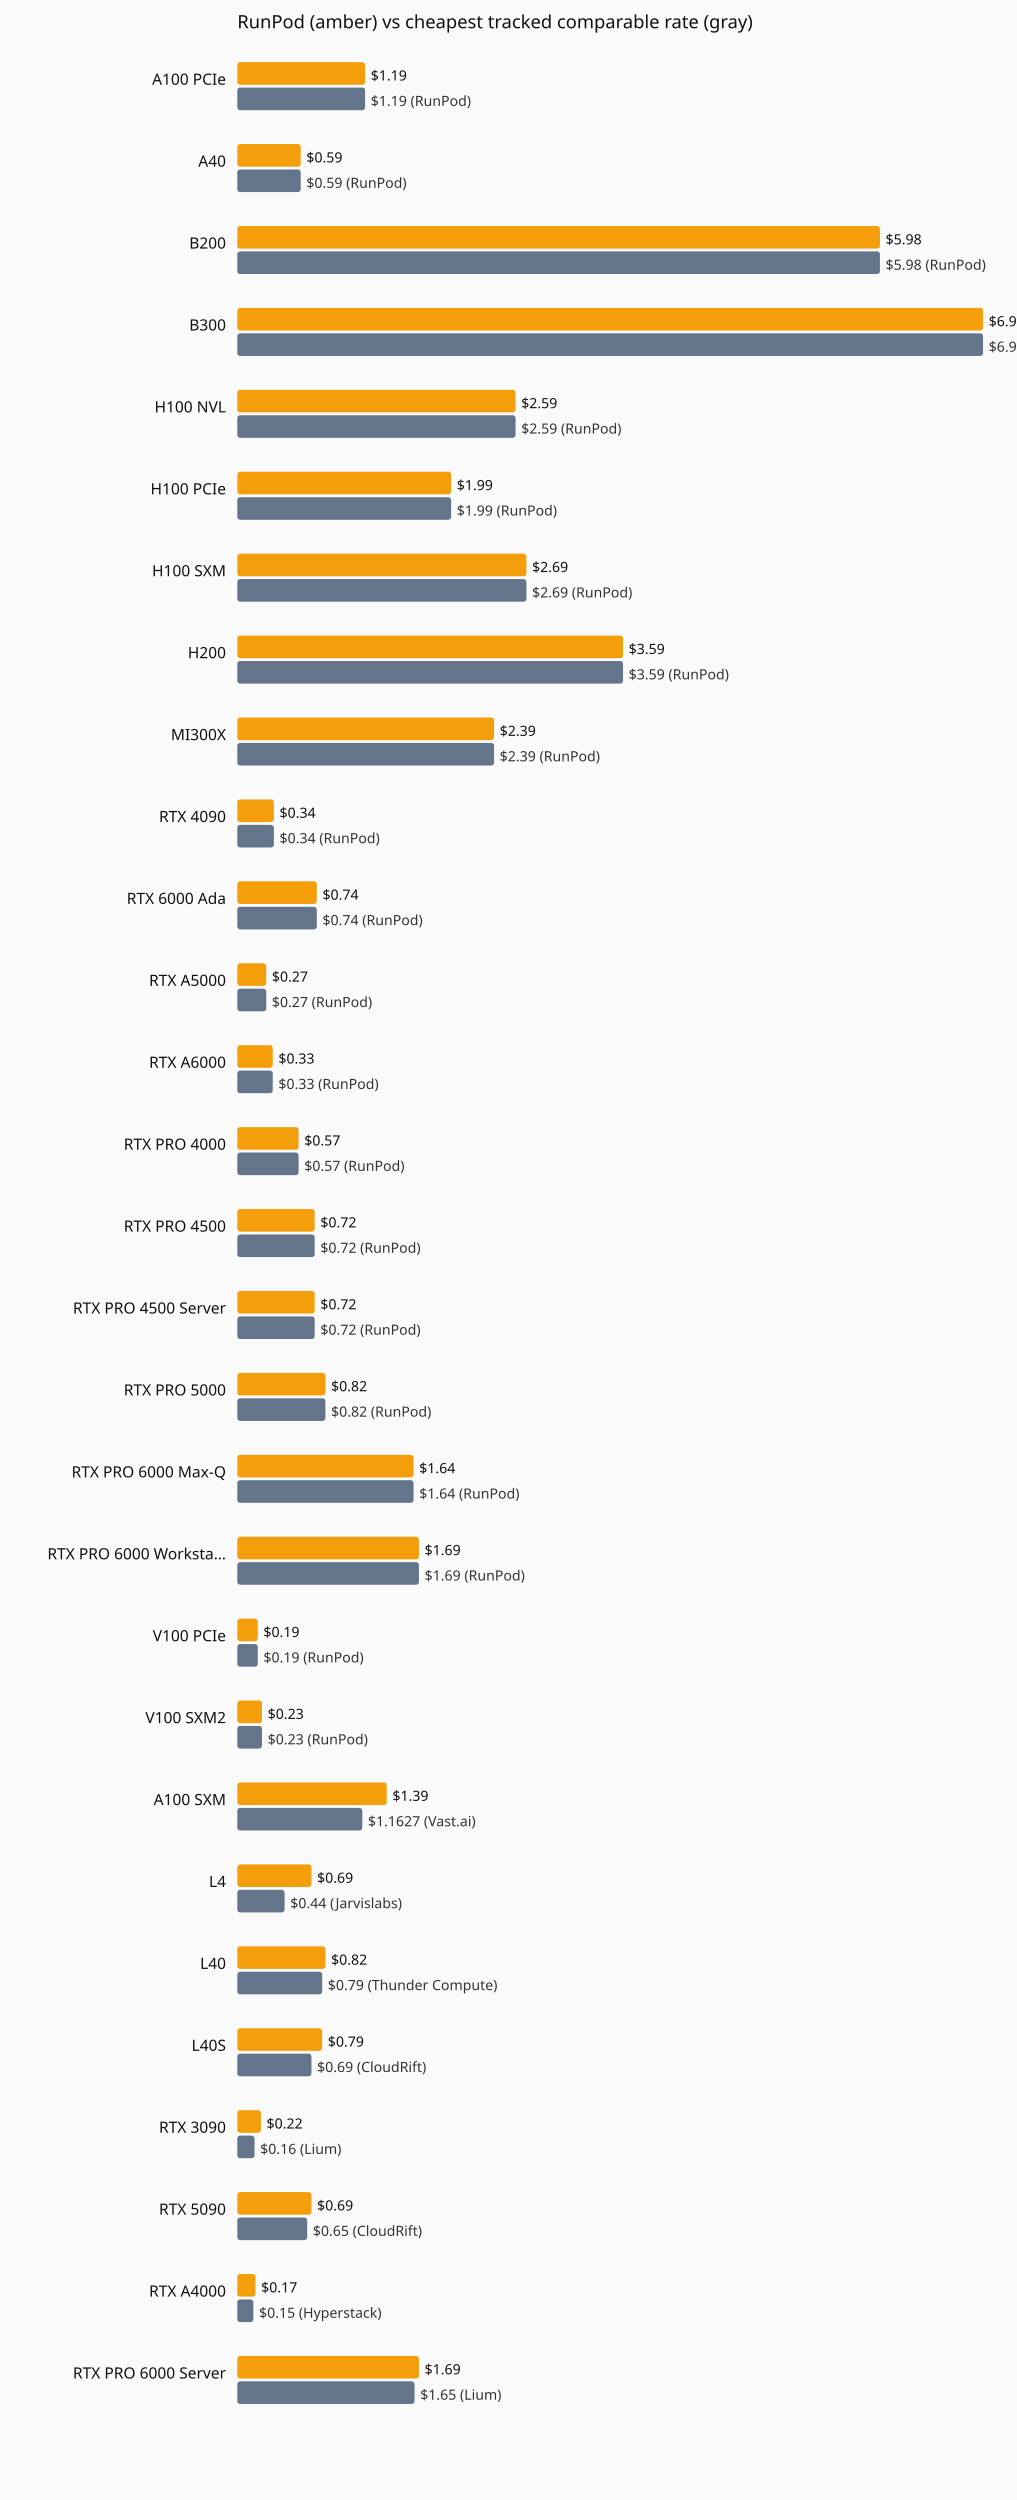
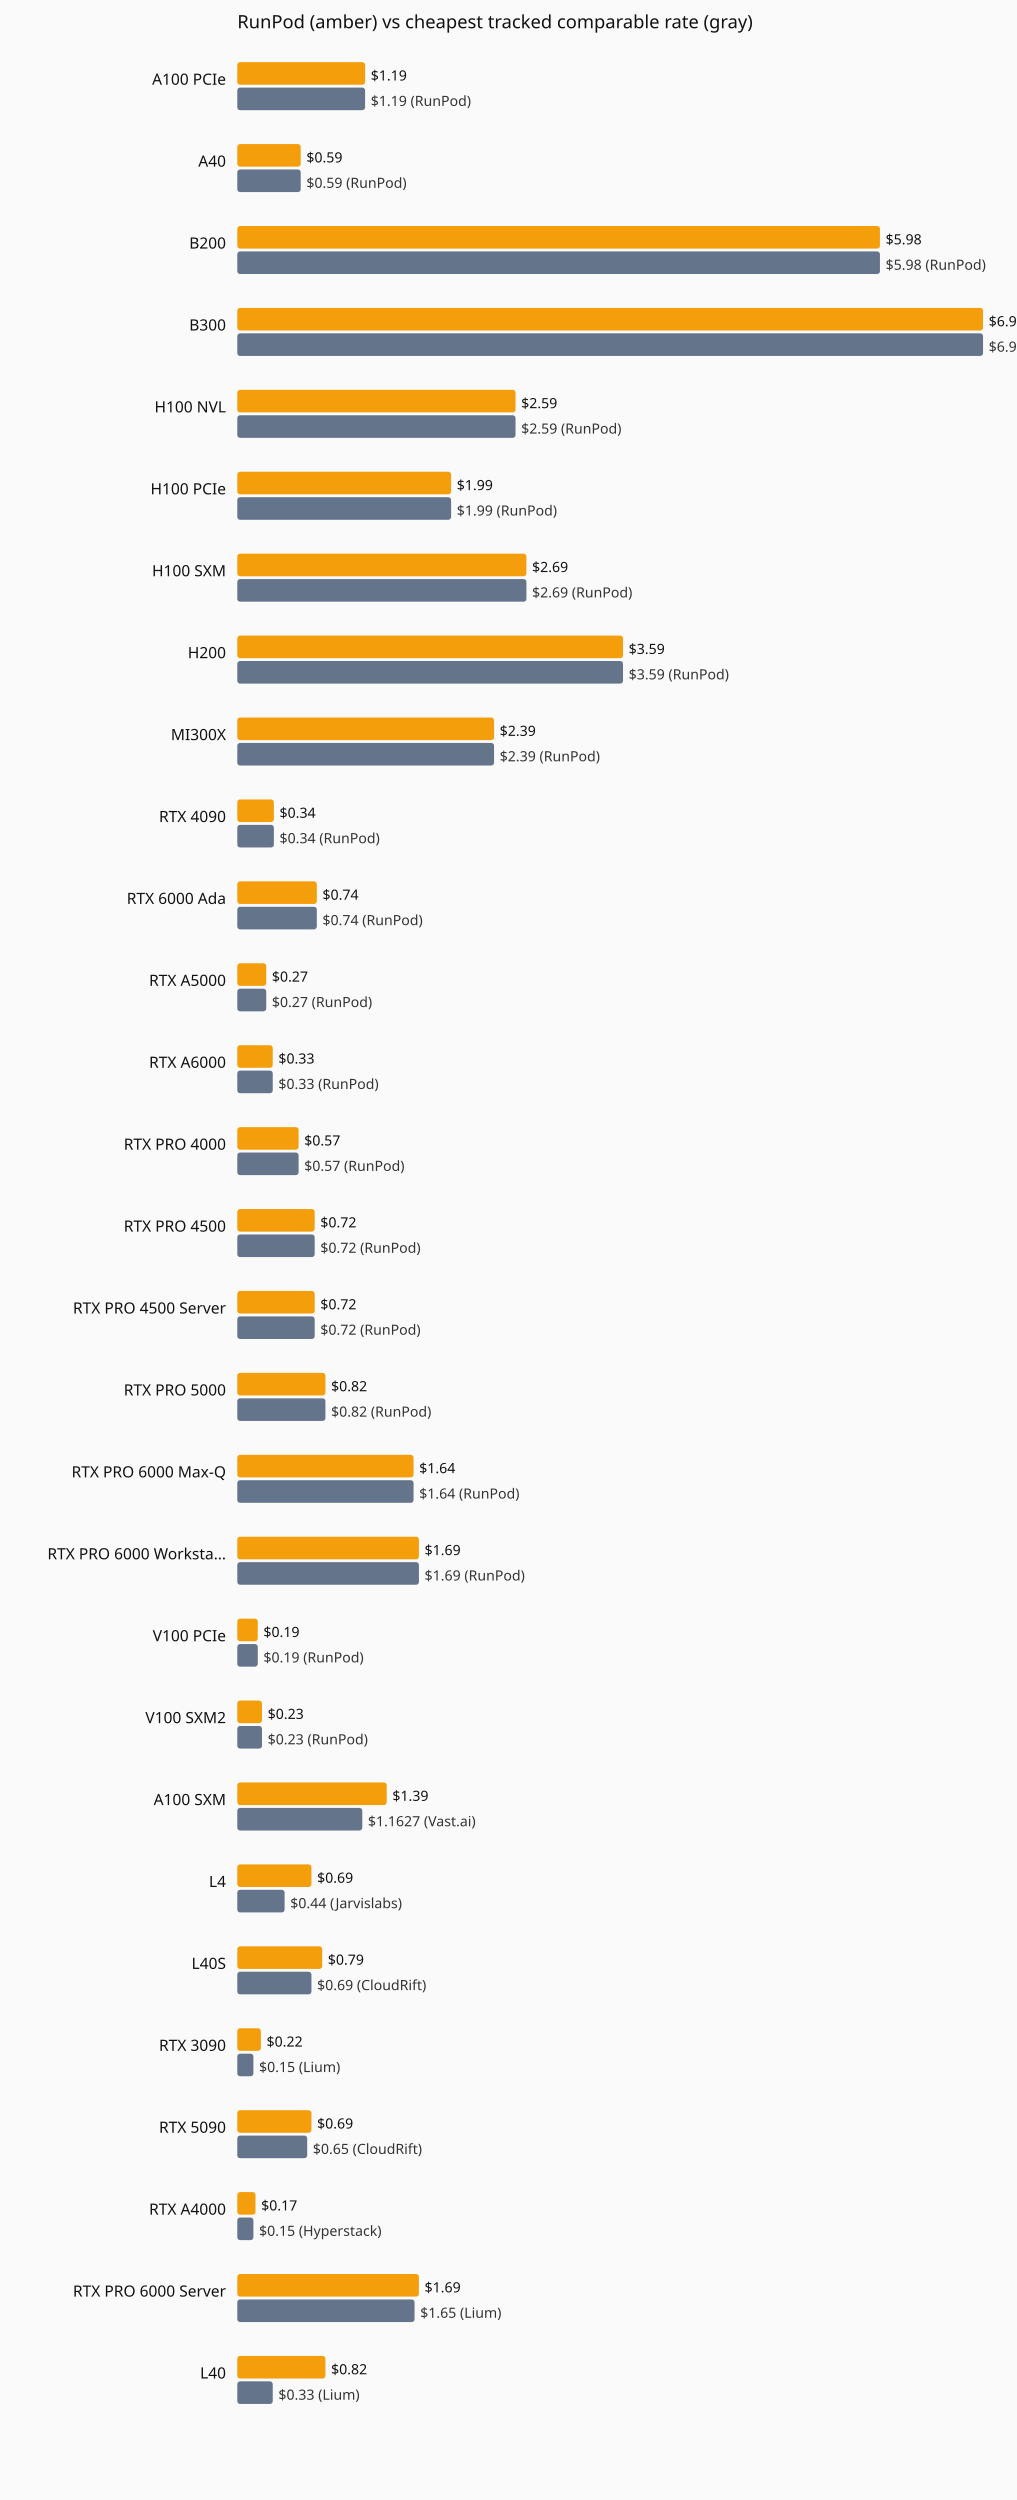
<svg xmlns="http://www.w3.org/2000/svg" viewBox="0 0 720 1770" role="img" aria-label="Current hourly rate versus the cheapest tracked vendor, by GPU model.">
  <rect width="720" height="1770" fill="#fafafa" />
  <text x="168" y="20" font-family="system-ui,sans-serif" font-size="13" fill="#111">RunPod (amber) vs cheapest tracked comparable rate (gray)</text>
  <text x="160" y="60" text-anchor="end" font-family="system-ui,sans-serif" font-size="11" fill="#111">A100 PCIe</text>
  <rect x="168" y="44" width="90.5" height="16" fill="#f59e0b" rx="2" />
  <text x="262.5" y="57" font-family="system-ui,sans-serif" font-size="10" fill="#111">$1.19</text>
  <rect x="168" y="62" width="90.5" height="16" fill="#64748b" rx="2" />
  <text x="262.5" y="75" font-family="system-ui,sans-serif" font-size="10" fill="#333">$1.19 (RunPod)</text>
  <text x="160" y="118" text-anchor="end" font-family="system-ui,sans-serif" font-size="11" fill="#111">A40</text>
  <rect x="168" y="102" width="44.9" height="16" fill="#f59e0b" rx="2" />
  <text x="216.9" y="115" font-family="system-ui,sans-serif" font-size="10" fill="#111">$0.59</text>
  <rect x="168" y="120" width="44.9" height="16" fill="#64748b" rx="2" />
  <text x="216.9" y="133" font-family="system-ui,sans-serif" font-size="10" fill="#333">$0.59 (RunPod)</text>
  <text x="160" y="176" text-anchor="end" font-family="system-ui,sans-serif" font-size="11" fill="#111">B200</text>
  <rect x="168" y="160" width="455.0" height="16" fill="#f59e0b" rx="2" />
  <text x="627.0" y="173" font-family="system-ui,sans-serif" font-size="10" fill="#111">$5.98</text>
  <rect x="168" y="178" width="455.0" height="16" fill="#64748b" rx="2" />
  <text x="627.0" y="191" font-family="system-ui,sans-serif" font-size="10" fill="#333">$5.98 (RunPod)</text>
  <text x="160" y="234" text-anchor="end" font-family="system-ui,sans-serif" font-size="11" fill="#111">B300</text>
  <rect x="168" y="218" width="528.0" height="16" fill="#f59e0b" rx="2" />
  <text x="700.0" y="231" font-family="system-ui,sans-serif" font-size="10" fill="#111">$6.94</text>
  <rect x="168" y="236" width="528.0" height="16" fill="#64748b" rx="2" />
  <text x="700.0" y="249" font-family="system-ui,sans-serif" font-size="10" fill="#333">$6.94 (RunPod)</text>
  <text x="160" y="292" text-anchor="end" font-family="system-ui,sans-serif" font-size="11" fill="#111">H100 NVL</text>
  <rect x="168" y="276" width="197.0" height="16" fill="#f59e0b" rx="2" />
  <text x="369.0" y="289" font-family="system-ui,sans-serif" font-size="10" fill="#111">$2.59</text>
  <rect x="168" y="294" width="197.0" height="16" fill="#64748b" rx="2" />
  <text x="369.0" y="307" font-family="system-ui,sans-serif" font-size="10" fill="#333">$2.59 (RunPod)</text>
  <text x="160" y="350" text-anchor="end" font-family="system-ui,sans-serif" font-size="11" fill="#111">H100 PCIe</text>
  <rect x="168" y="334" width="151.4" height="16" fill="#f59e0b" rx="2" />
  <text x="323.4" y="347" font-family="system-ui,sans-serif" font-size="10" fill="#111">$1.99</text>
  <rect x="168" y="352" width="151.4" height="16" fill="#64748b" rx="2" />
  <text x="323.4" y="365" font-family="system-ui,sans-serif" font-size="10" fill="#333">$1.99 (RunPod)</text>
  <text x="160" y="408" text-anchor="end" font-family="system-ui,sans-serif" font-size="11" fill="#111">H100 SXM</text>
  <rect x="168" y="392" width="204.7" height="16" fill="#f59e0b" rx="2" />
  <text x="376.7" y="405" font-family="system-ui,sans-serif" font-size="10" fill="#111">$2.69</text>
  <rect x="168" y="410" width="204.7" height="16" fill="#64748b" rx="2" />
  <text x="376.7" y="423" font-family="system-ui,sans-serif" font-size="10" fill="#333">$2.69 (RunPod)</text>
  <text x="160" y="466" text-anchor="end" font-family="system-ui,sans-serif" font-size="11" fill="#111">H200</text>
  <rect x="168" y="450" width="273.1" height="16" fill="#f59e0b" rx="2" />
  <text x="445.1" y="463" font-family="system-ui,sans-serif" font-size="10" fill="#111">$3.59</text>
  <rect x="168" y="468" width="273.1" height="16" fill="#64748b" rx="2" />
  <text x="445.1" y="481" font-family="system-ui,sans-serif" font-size="10" fill="#333">$3.59 (RunPod)</text>
  <text x="160" y="524" text-anchor="end" font-family="system-ui,sans-serif" font-size="11" fill="#111">MI300X</text>
  <rect x="168" y="508" width="181.8" height="16" fill="#f59e0b" rx="2" />
  <text x="353.8" y="521" font-family="system-ui,sans-serif" font-size="10" fill="#111">$2.39</text>
  <rect x="168" y="526" width="181.8" height="16" fill="#64748b" rx="2" />
  <text x="353.8" y="539" font-family="system-ui,sans-serif" font-size="10" fill="#333">$2.39 (RunPod)</text>
  <text x="160" y="582" text-anchor="end" font-family="system-ui,sans-serif" font-size="11" fill="#111">RTX 4090</text>
  <rect x="168" y="566" width="25.9" height="16" fill="#f59e0b" rx="2" />
  <text x="197.9" y="579" font-family="system-ui,sans-serif" font-size="10" fill="#111">$0.34</text>
  <rect x="168" y="584" width="25.9" height="16" fill="#64748b" rx="2" />
  <text x="197.9" y="597" font-family="system-ui,sans-serif" font-size="10" fill="#333">$0.34 (RunPod)</text>
  <text x="160" y="640" text-anchor="end" font-family="system-ui,sans-serif" font-size="11" fill="#111">RTX 6000 Ada</text>
  <rect x="168" y="624" width="56.3" height="16" fill="#f59e0b" rx="2" />
  <text x="228.3" y="637" font-family="system-ui,sans-serif" font-size="10" fill="#111">$0.74</text>
  <rect x="168" y="642" width="56.3" height="16" fill="#64748b" rx="2" />
  <text x="228.3" y="655" font-family="system-ui,sans-serif" font-size="10" fill="#333">$0.74 (RunPod)</text>
  <text x="160" y="698" text-anchor="end" font-family="system-ui,sans-serif" font-size="11" fill="#111">RTX A5000</text>
  <rect x="168" y="682" width="20.5" height="16" fill="#f59e0b" rx="2" />
  <text x="192.5" y="695" font-family="system-ui,sans-serif" font-size="10" fill="#111">$0.27</text>
  <rect x="168" y="700" width="20.5" height="16" fill="#64748b" rx="2" />
  <text x="192.5" y="713" font-family="system-ui,sans-serif" font-size="10" fill="#333">$0.27 (RunPod)</text>
  <text x="160" y="756" text-anchor="end" font-family="system-ui,sans-serif" font-size="11" fill="#111">RTX A6000</text>
  <rect x="168" y="740" width="25.1" height="16" fill="#f59e0b" rx="2" />
  <text x="197.1" y="753" font-family="system-ui,sans-serif" font-size="10" fill="#111">$0.33</text>
  <rect x="168" y="758" width="25.1" height="16" fill="#64748b" rx="2" />
  <text x="197.1" y="771" font-family="system-ui,sans-serif" font-size="10" fill="#333">$0.33 (RunPod)</text>
  <text x="160" y="814" text-anchor="end" font-family="system-ui,sans-serif" font-size="11" fill="#111">RTX PRO 4000</text>
  <rect x="168" y="798" width="43.4" height="16" fill="#f59e0b" rx="2" />
  <text x="215.4" y="811" font-family="system-ui,sans-serif" font-size="10" fill="#111">$0.57</text>
  <rect x="168" y="816" width="43.4" height="16" fill="#64748b" rx="2" />
  <text x="215.4" y="829" font-family="system-ui,sans-serif" font-size="10" fill="#333">$0.57 (RunPod)</text>
  <text x="160" y="872" text-anchor="end" font-family="system-ui,sans-serif" font-size="11" fill="#111">RTX PRO 4500</text>
  <rect x="168" y="856" width="54.8" height="16" fill="#f59e0b" rx="2" />
  <text x="226.8" y="869" font-family="system-ui,sans-serif" font-size="10" fill="#111">$0.72</text>
  <rect x="168" y="874" width="54.8" height="16" fill="#64748b" rx="2" />
  <text x="226.8" y="887" font-family="system-ui,sans-serif" font-size="10" fill="#333">$0.72 (RunPod)</text>
  <text x="160" y="930" text-anchor="end" font-family="system-ui,sans-serif" font-size="11" fill="#111">RTX PRO 4500 Server</text>
  <rect x="168" y="914" width="54.8" height="16" fill="#f59e0b" rx="2" />
  <text x="226.8" y="927" font-family="system-ui,sans-serif" font-size="10" fill="#111">$0.72</text>
  <rect x="168" y="932" width="54.8" height="16" fill="#64748b" rx="2" />
  <text x="226.8" y="945" font-family="system-ui,sans-serif" font-size="10" fill="#333">$0.72 (RunPod)</text>
  <text x="160" y="988" text-anchor="end" font-family="system-ui,sans-serif" font-size="11" fill="#111">RTX PRO 5000</text>
  <rect x="168" y="972" width="62.4" height="16" fill="#f59e0b" rx="2" />
  <text x="234.4" y="985" font-family="system-ui,sans-serif" font-size="10" fill="#111">$0.82</text>
  <rect x="168" y="990" width="62.4" height="16" fill="#64748b" rx="2" />
  <text x="234.4" y="1003" font-family="system-ui,sans-serif" font-size="10" fill="#333">$0.82 (RunPod)</text>
  <text x="160" y="1046" text-anchor="end" font-family="system-ui,sans-serif" font-size="11" fill="#111">RTX PRO 6000 Max-Q</text>
  <rect x="168" y="1030" width="124.8" height="16" fill="#f59e0b" rx="2" />
  <text x="296.8" y="1043" font-family="system-ui,sans-serif" font-size="10" fill="#111">$1.64</text>
  <rect x="168" y="1048" width="124.8" height="16" fill="#64748b" rx="2" />
  <text x="296.8" y="1061" font-family="system-ui,sans-serif" font-size="10" fill="#333">$1.64 (RunPod)</text>
  <text x="160" y="1104" text-anchor="end" font-family="system-ui,sans-serif" font-size="11" fill="#111">RTX PRO 6000 Worksta…</text>
  <rect x="168" y="1088" width="128.6" height="16" fill="#f59e0b" rx="2" />
  <text x="300.6" y="1101" font-family="system-ui,sans-serif" font-size="10" fill="#111">$1.69</text>
  <rect x="168" y="1106" width="128.6" height="16" fill="#64748b" rx="2" />
  <text x="300.6" y="1119" font-family="system-ui,sans-serif" font-size="10" fill="#333">$1.69 (RunPod)</text>
  <text x="160" y="1162" text-anchor="end" font-family="system-ui,sans-serif" font-size="11" fill="#111">V100 PCIe</text>
  <rect x="168" y="1146" width="14.5" height="16" fill="#f59e0b" rx="2" />
  <text x="186.5" y="1159" font-family="system-ui,sans-serif" font-size="10" fill="#111">$0.19</text>
  <rect x="168" y="1164" width="14.5" height="16" fill="#64748b" rx="2" />
  <text x="186.5" y="1177" font-family="system-ui,sans-serif" font-size="10" fill="#333">$0.19 (RunPod)</text>
  <text x="160" y="1220" text-anchor="end" font-family="system-ui,sans-serif" font-size="11" fill="#111">V100 SXM2</text>
  <rect x="168" y="1204" width="17.5" height="16" fill="#f59e0b" rx="2" />
  <text x="189.5" y="1217" font-family="system-ui,sans-serif" font-size="10" fill="#111">$0.23</text>
  <rect x="168" y="1222" width="17.5" height="16" fill="#64748b" rx="2" />
  <text x="189.5" y="1235" font-family="system-ui,sans-serif" font-size="10" fill="#333">$0.23 (RunPod)</text>
  <text x="160" y="1278" text-anchor="end" font-family="system-ui,sans-serif" font-size="11" fill="#111">A100 SXM</text>
  <rect x="168" y="1262" width="105.8" height="16" fill="#f59e0b" rx="2" />
  <text x="277.8" y="1275" font-family="system-ui,sans-serif" font-size="10" fill="#111">$1.39</text>
  <rect x="168" y="1280" width="88.5" height="16" fill="#64748b" rx="2" />
  <text x="260.5" y="1293" font-family="system-ui,sans-serif" font-size="10" fill="#333">$1.1627 (Vast.ai)</text>
  <text x="160" y="1336" text-anchor="end" font-family="system-ui,sans-serif" font-size="11" fill="#111">L4</text>
  <rect x="168" y="1320" width="52.5" height="16" fill="#f59e0b" rx="2" />
  <text x="224.5" y="1333" font-family="system-ui,sans-serif" font-size="10" fill="#111">$0.69</text>
  <rect x="168" y="1338" width="33.5" height="16" fill="#64748b" rx="2" />
  <text x="205.5" y="1351" font-family="system-ui,sans-serif" font-size="10" fill="#333">$0.44 (Jarvislabs)</text>
-   <text x="160" y="1394" text-anchor="end" font-family="system-ui,sans-serif" font-size="11" fill="#111">L40</text>
-   <rect x="168" y="1378" width="62.4" height="16" fill="#f59e0b" rx="2" />
-   <text x="234.4" y="1391" font-family="system-ui,sans-serif" font-size="10" fill="#111">$0.82</text>
-   <rect x="168" y="1396" width="60.1" height="16" fill="#64748b" rx="2" />
-   <text x="232.1" y="1409" font-family="system-ui,sans-serif" font-size="10" fill="#333">$0.79 (Thunder Compute)</text>
-   <text x="160" y="1452" text-anchor="end" font-family="system-ui,sans-serif" font-size="11" fill="#111">L40S</text>
-   <rect x="168" y="1436" width="60.1" height="16" fill="#f59e0b" rx="2" />
-   <text x="232.1" y="1449" font-family="system-ui,sans-serif" font-size="10" fill="#111">$0.79</text>
-   <rect x="168" y="1454" width="52.5" height="16" fill="#64748b" rx="2" />
-   <text x="224.5" y="1467" font-family="system-ui,sans-serif" font-size="10" fill="#333">$0.69 (CloudRift)</text>
-   <text x="160" y="1510" text-anchor="end" font-family="system-ui,sans-serif" font-size="11" fill="#111">RTX 3090</text>
-   <rect x="168" y="1494" width="16.7" height="16" fill="#f59e0b" rx="2" />
-   <text x="188.7" y="1507" font-family="system-ui,sans-serif" font-size="10" fill="#111">$0.22</text>
-   <rect x="168" y="1512" width="12.2" height="16" fill="#64748b" rx="2" />
-   <text x="184.2" y="1525" font-family="system-ui,sans-serif" font-size="10" fill="#333">$0.16 (Lium)</text>
-   <text x="160" y="1568" text-anchor="end" font-family="system-ui,sans-serif" font-size="11" fill="#111">RTX 5090</text>
-   <rect x="168" y="1552" width="52.5" height="16" fill="#f59e0b" rx="2" />
-   <text x="224.5" y="1565" font-family="system-ui,sans-serif" font-size="10" fill="#111">$0.69</text>
-   <rect x="168" y="1570" width="49.5" height="16" fill="#64748b" rx="2" />
-   <text x="221.5" y="1583" font-family="system-ui,sans-serif" font-size="10" fill="#333">$0.65 (CloudRift)</text>
-   <text x="160" y="1626" text-anchor="end" font-family="system-ui,sans-serif" font-size="11" fill="#111">RTX A4000</text>
-   <rect x="168" y="1610" width="12.9" height="16" fill="#f59e0b" rx="2" />
-   <text x="184.9" y="1623" font-family="system-ui,sans-serif" font-size="10" fill="#111">$0.17</text>
-   <rect x="168" y="1628" width="11.4" height="16" fill="#64748b" rx="2" />
-   <text x="183.4" y="1641" font-family="system-ui,sans-serif" font-size="10" fill="#333">$0.15 (Hyperstack)</text>
-   <text x="160" y="1684" text-anchor="end" font-family="system-ui,sans-serif" font-size="11" fill="#111">RTX PRO 6000 Server</text>
-   <rect x="168" y="1668" width="128.6" height="16" fill="#f59e0b" rx="2" />
-   <text x="300.6" y="1681" font-family="system-ui,sans-serif" font-size="10" fill="#111">$1.69</text>
-   <rect x="168" y="1686" width="125.5" height="16" fill="#64748b" rx="2" />
-   <text x="297.5" y="1699" font-family="system-ui,sans-serif" font-size="10" fill="#333">$1.65 (Lium)</text>
+   <text x="160" y="1394" text-anchor="end" font-family="system-ui,sans-serif" font-size="11" fill="#111">L40S</text>
+   <rect x="168" y="1378" width="60.1" height="16" fill="#f59e0b" rx="2" />
+   <text x="232.1" y="1391" font-family="system-ui,sans-serif" font-size="10" fill="#111">$0.79</text>
+   <rect x="168" y="1396" width="52.5" height="16" fill="#64748b" rx="2" />
+   <text x="224.5" y="1409" font-family="system-ui,sans-serif" font-size="10" fill="#333">$0.69 (CloudRift)</text>
+   <text x="160" y="1452" text-anchor="end" font-family="system-ui,sans-serif" font-size="11" fill="#111">RTX 3090</text>
+   <rect x="168" y="1436" width="16.7" height="16" fill="#f59e0b" rx="2" />
+   <text x="188.7" y="1449" font-family="system-ui,sans-serif" font-size="10" fill="#111">$0.22</text>
+   <rect x="168" y="1454" width="11.4" height="16" fill="#64748b" rx="2" />
+   <text x="183.4" y="1467" font-family="system-ui,sans-serif" font-size="10" fill="#333">$0.15 (Lium)</text>
+   <text x="160" y="1510" text-anchor="end" font-family="system-ui,sans-serif" font-size="11" fill="#111">RTX 5090</text>
+   <rect x="168" y="1494" width="52.5" height="16" fill="#f59e0b" rx="2" />
+   <text x="224.5" y="1507" font-family="system-ui,sans-serif" font-size="10" fill="#111">$0.69</text>
+   <rect x="168" y="1512" width="49.5" height="16" fill="#64748b" rx="2" />
+   <text x="221.5" y="1525" font-family="system-ui,sans-serif" font-size="10" fill="#333">$0.65 (CloudRift)</text>
+   <text x="160" y="1568" text-anchor="end" font-family="system-ui,sans-serif" font-size="11" fill="#111">RTX A4000</text>
+   <rect x="168" y="1552" width="12.9" height="16" fill="#f59e0b" rx="2" />
+   <text x="184.9" y="1565" font-family="system-ui,sans-serif" font-size="10" fill="#111">$0.17</text>
+   <rect x="168" y="1570" width="11.4" height="16" fill="#64748b" rx="2" />
+   <text x="183.4" y="1583" font-family="system-ui,sans-serif" font-size="10" fill="#333">$0.15 (Hyperstack)</text>
+   <text x="160" y="1626" text-anchor="end" font-family="system-ui,sans-serif" font-size="11" fill="#111">RTX PRO 6000 Server</text>
+   <rect x="168" y="1610" width="128.6" height="16" fill="#f59e0b" rx="2" />
+   <text x="300.6" y="1623" font-family="system-ui,sans-serif" font-size="10" fill="#111">$1.69</text>
+   <rect x="168" y="1628" width="125.5" height="16" fill="#64748b" rx="2" />
+   <text x="297.5" y="1641" font-family="system-ui,sans-serif" font-size="10" fill="#333">$1.65 (Lium)</text>
+   <text x="160" y="1684" text-anchor="end" font-family="system-ui,sans-serif" font-size="11" fill="#111">L40</text>
+   <rect x="168" y="1668" width="62.4" height="16" fill="#f59e0b" rx="2" />
+   <text x="234.4" y="1681" font-family="system-ui,sans-serif" font-size="10" fill="#111">$0.82</text>
+   <rect x="168" y="1686" width="25.1" height="16" fill="#64748b" rx="2" />
+   <text x="197.1" y="1699" font-family="system-ui,sans-serif" font-size="10" fill="#333">$0.33 (Lium)</text>
</svg>
